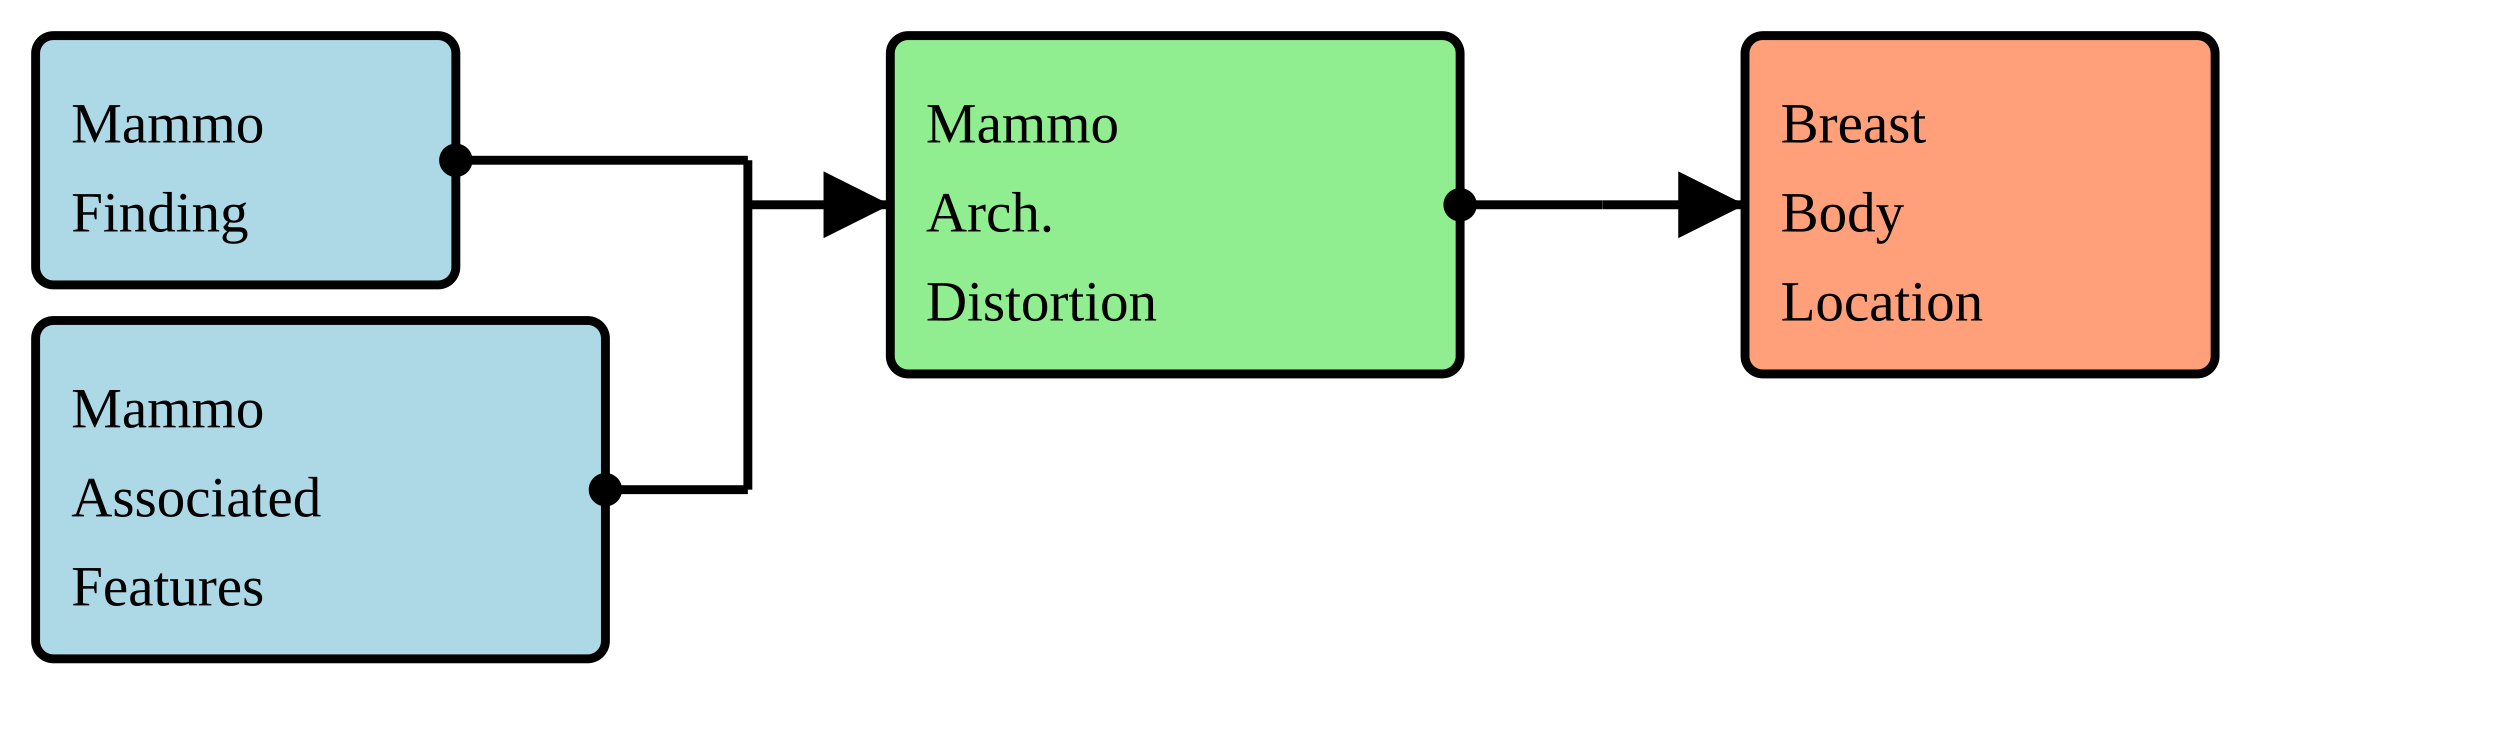
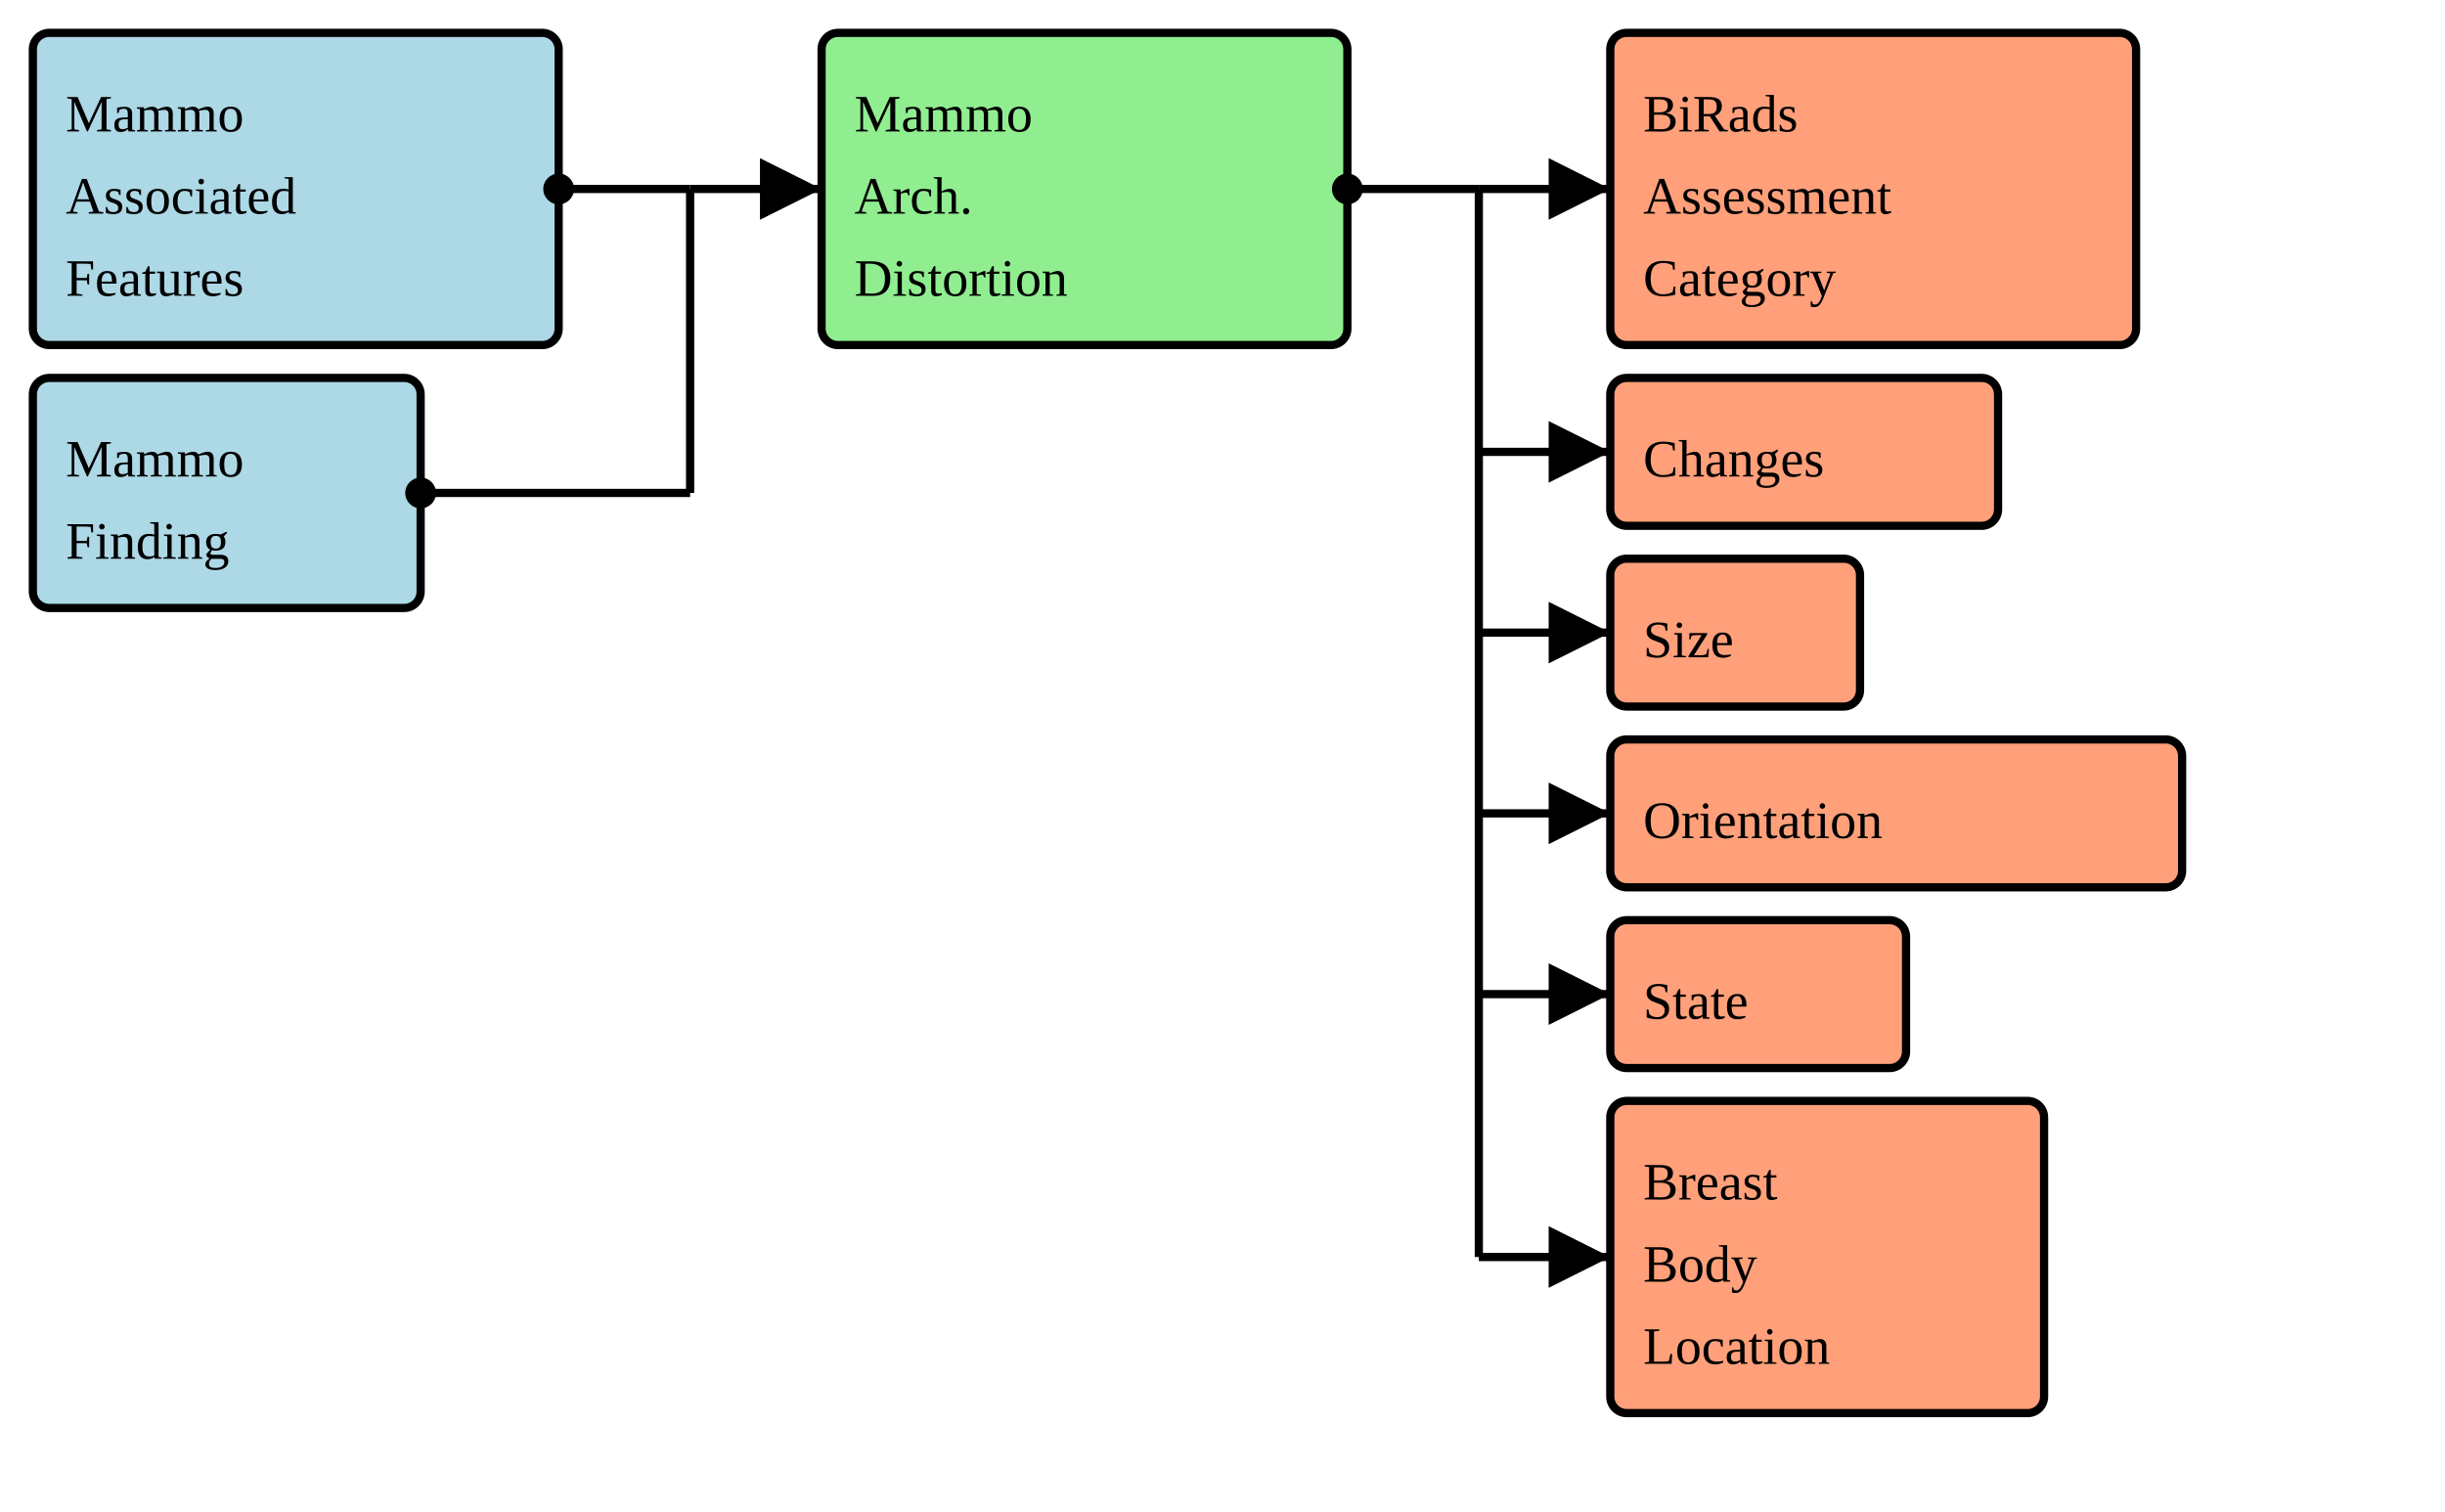
- <svg xmlns="http://www.w3.org/2000/svg" version="1.1" width="526.5" height="153.75">
+ <svg xmlns="http://www.w3.org/2000/svg" version="1.1" width="558" height="345">
  <defs>
    <marker id="arrowStart" markerWidth="3.75" markerHeight="3.75" markerUnits="px" refX="1.875" refY="1.875">
      <circle fill="Black" stroke-width="0" cx="1.875" cy="1.875" r="1.875" />
    </marker>
    <marker id="arrowEnd" markerWidth="7.5" markerHeight="7.5" markerUnits="px" refX="7.5" refY="3.75">
      <polygon fill="Black" stroke-width="0" points="0 0 7.5 3.75 0 7.5" />
    </marker>
  </defs>
  <g>
    <g>
-       <rect fill="LightBlue" stroke="Black" stroke-width="1.875" x="7.5" y="7.5" width="88.5" height="52.5" rx="3.75" ry="3.75" />
-       <a href="./StructureDefinition-BreastRadMammoFinding.html" target="_blank">
+       <rect fill="LightBlue" stroke="Black" stroke-width="1.875" x="7.5" y="7.5" width="120" height="71.25" rx="3.75" ry="3.75" />
+       <a href="./StructureDefinition-BreastRadMammoAssociatedFeatures.html" target="_blank">
        <text x="15" y="30">Mammo</text>
      </a>
-       <a href="./StructureDefinition-BreastRadMammoFinding.html" target="_blank">
-         <text x="15" y="48.75">Finding</text>
+       <a href="./StructureDefinition-BreastRadMammoAssociatedFeatures.html" target="_blank">
+         <text x="15" y="48.75">Associated</text>
+       </a>
+       <a href="./StructureDefinition-BreastRadMammoAssociatedFeatures.html" target="_blank">
+         <text x="15" y="67.5">Features</text>
      </a>
    </g>
    <g>
-       <rect fill="LightBlue" stroke="Black" stroke-width="1.875" x="7.5" y="67.5" width="120" height="71.25" rx="3.75" ry="3.75" />
-       <a href="./StructureDefinition-BreastRadMammoAssociatedFeatures.html" target="_blank">
-         <text x="15" y="90">Mammo</text>
+       <rect fill="LightBlue" stroke="Black" stroke-width="1.875" x="7.5" y="86.25" width="88.5" height="52.5" rx="3.75" ry="3.75" />
+       <a href="./StructureDefinition-BreastRadMammoFinding.html" target="_blank">
+         <text x="15" y="108.75">Mammo</text>
      </a>
-       <a href="./StructureDefinition-BreastRadMammoAssociatedFeatures.html" target="_blank">
-         <text x="15" y="108.75">Associated</text>
-       </a>
-       <a href="./StructureDefinition-BreastRadMammoAssociatedFeatures.html" target="_blank">
-         <text x="15" y="127.5">Features</text>
+       <a href="./StructureDefinition-BreastRadMammoFinding.html" target="_blank">
+         <text x="15" y="127.5">Finding</text>
      </a>
    </g>
    <line stroke="Black" stroke-width="1.875" marker-end="url(#arrowEnd)" x1="157.5" y1="43.125" x2="187.5" y2="43.125" />
-     <line stroke="Black" stroke-width="1.875" marker-start="url(#arrowStart)" x1="96" y1="33.75" x2="157.5" y2="33.75" />
-     <line stroke="Black" stroke-width="1.875" marker-start="url(#arrowStart)" x1="127.5" y1="103.125" x2="157.5" y2="103.125" />
-     <line stroke="Black" stroke-width="1.875" x1="157.5" y1="33.75" x2="157.5" y2="103.125" />
+     <line stroke="Black" stroke-width="1.875" marker-start="url(#arrowStart)" x1="127.5" y1="43.125" x2="157.5" y2="43.125" />
+     <line stroke="Black" stroke-width="1.875" marker-start="url(#arrowStart)" x1="96" y1="112.5" x2="157.5" y2="112.5" />
+     <line stroke="Black" stroke-width="1.875" x1="157.5" y1="43.125" x2="157.5" y2="112.5" />
  </g>
  <g>
    <g>
      <rect fill="LightGreen" stroke="Black" stroke-width="1.875" x="187.5" y="7.5" width="120" height="71.25" rx="3.75" ry="3.75" />
      <text x="195" y="30">Mammo</text>
      <text x="195" y="48.75">Arch.</text>
      <text x="195" y="67.5">Distortion</text>
    </g>
    <line stroke="Black" stroke-width="1.875" marker-end="url(#arrowEnd)" x1="337.5" y1="43.125" x2="367.5" y2="43.125" />
+     <line stroke="Black" stroke-width="1.875" marker-end="url(#arrowEnd)" x1="337.5" y1="103.125" x2="367.5" y2="103.125" />
+     <line stroke="Black" stroke-width="1.875" marker-end="url(#arrowEnd)" x1="337.5" y1="144.375" x2="367.5" y2="144.375" />
+     <line stroke="Black" stroke-width="1.875" marker-end="url(#arrowEnd)" x1="337.5" y1="185.625" x2="367.5" y2="185.625" />
+     <line stroke="Black" stroke-width="1.875" marker-end="url(#arrowEnd)" x1="337.5" y1="226.875" x2="367.5" y2="226.875" />
+     <line stroke="Black" stroke-width="1.875" marker-end="url(#arrowEnd)" x1="337.5" y1="286.875" x2="367.5" y2="286.875" />
    <line stroke="Black" stroke-width="1.875" marker-start="url(#arrowStart)" x1="307.5" y1="43.125" x2="337.5" y2="43.125" />
-     <line stroke="Black" stroke-width="1.875" x1="337.5" y1="43.125" x2="337.5" y2="43.125" />
+     <line stroke="Black" stroke-width="1.875" x1="337.5" y1="43.125" x2="337.5" y2="286.875" />
  </g>
  <g>
    <g>
-       <rect fill="LightSalmon" stroke="Black" stroke-width="1.875" x="367.5" y="7.5" width="99" height="71.25" rx="3.75" ry="3.75" />
+       <rect fill="LightSalmon" stroke="Black" stroke-width="1.875" x="367.5" y="7.5" width="120" height="71.25" rx="3.75" ry="3.75" />
+       <a href="./StructureDefinition-BiRadsAssessmentCategory.html" target="_blank">
+         <text x="375" y="30">BiRads</text>
+       </a>
+       <a href="./StructureDefinition-BiRadsAssessmentCategory.html" target="_blank">
+         <text x="375" y="48.75">Assessment</text>
+       </a>
+       <a href="./StructureDefinition-BiRadsAssessmentCategory.html" target="_blank">
+         <text x="375" y="67.5">Category</text>
+       </a>
+     </g>
+     <g>
+       <rect fill="LightSalmon" stroke="Black" stroke-width="1.875" x="367.5" y="86.25" width="88.5" height="33.75" rx="3.75" ry="3.75" />
+       <a href="./StructureDefinition-CommonObservedChanges.html" target="_blank">
+         <text x="375" y="108.75">Changes</text>
+       </a>
+     </g>
+     <g>
+       <rect fill="LightSalmon" stroke="Black" stroke-width="1.875" x="367.5" y="127.5" width="57" height="33.75" rx="3.75" ry="3.75" />
+       <a href="./StructureDefinition-CommonSize.html" target="_blank">
+         <text x="375" y="150">Size</text>
+       </a>
+     </g>
+     <g>
+       <rect fill="LightSalmon" stroke="Black" stroke-width="1.875" x="367.5" y="168.75" width="130.5" height="33.75" rx="3.75" ry="3.75" />
+       <a href="./StructureDefinition-CommonOrientation.html" target="_blank">
+         <text x="375" y="191.25">Orientation</text>
+       </a>
+     </g>
+     <g>
+       <rect fill="LightSalmon" stroke="Black" stroke-width="1.875" x="367.5" y="210" width="67.5" height="33.75" rx="3.75" ry="3.75" />
+       <a href="./StructureDefinition-CommonObservedState.html" target="_blank">
+         <text x="375" y="232.5">State</text>
+       </a>
+     </g>
+     <g>
+       <rect fill="LightSalmon" stroke="Black" stroke-width="1.875" x="367.5" y="251.25" width="99" height="71.25" rx="3.75" ry="3.75" />
      <a href="./StructureDefinition-BreastBodyLocation.html" target="_blank">
-         <text x="375" y="30">Breast</text>
+         <text x="375" y="273.75">Breast</text>
      </a>
      <a href="./StructureDefinition-BreastBodyLocation.html" target="_blank">
-         <text x="375" y="48.75">Body</text>
+         <text x="375" y="292.5">Body</text>
      </a>
      <a href="./StructureDefinition-BreastBodyLocation.html" target="_blank">
-         <text x="375" y="67.5">Location</text>
+         <text x="375" y="311.25">Location</text>
      </a>
    </g>
  </g>
</svg>
